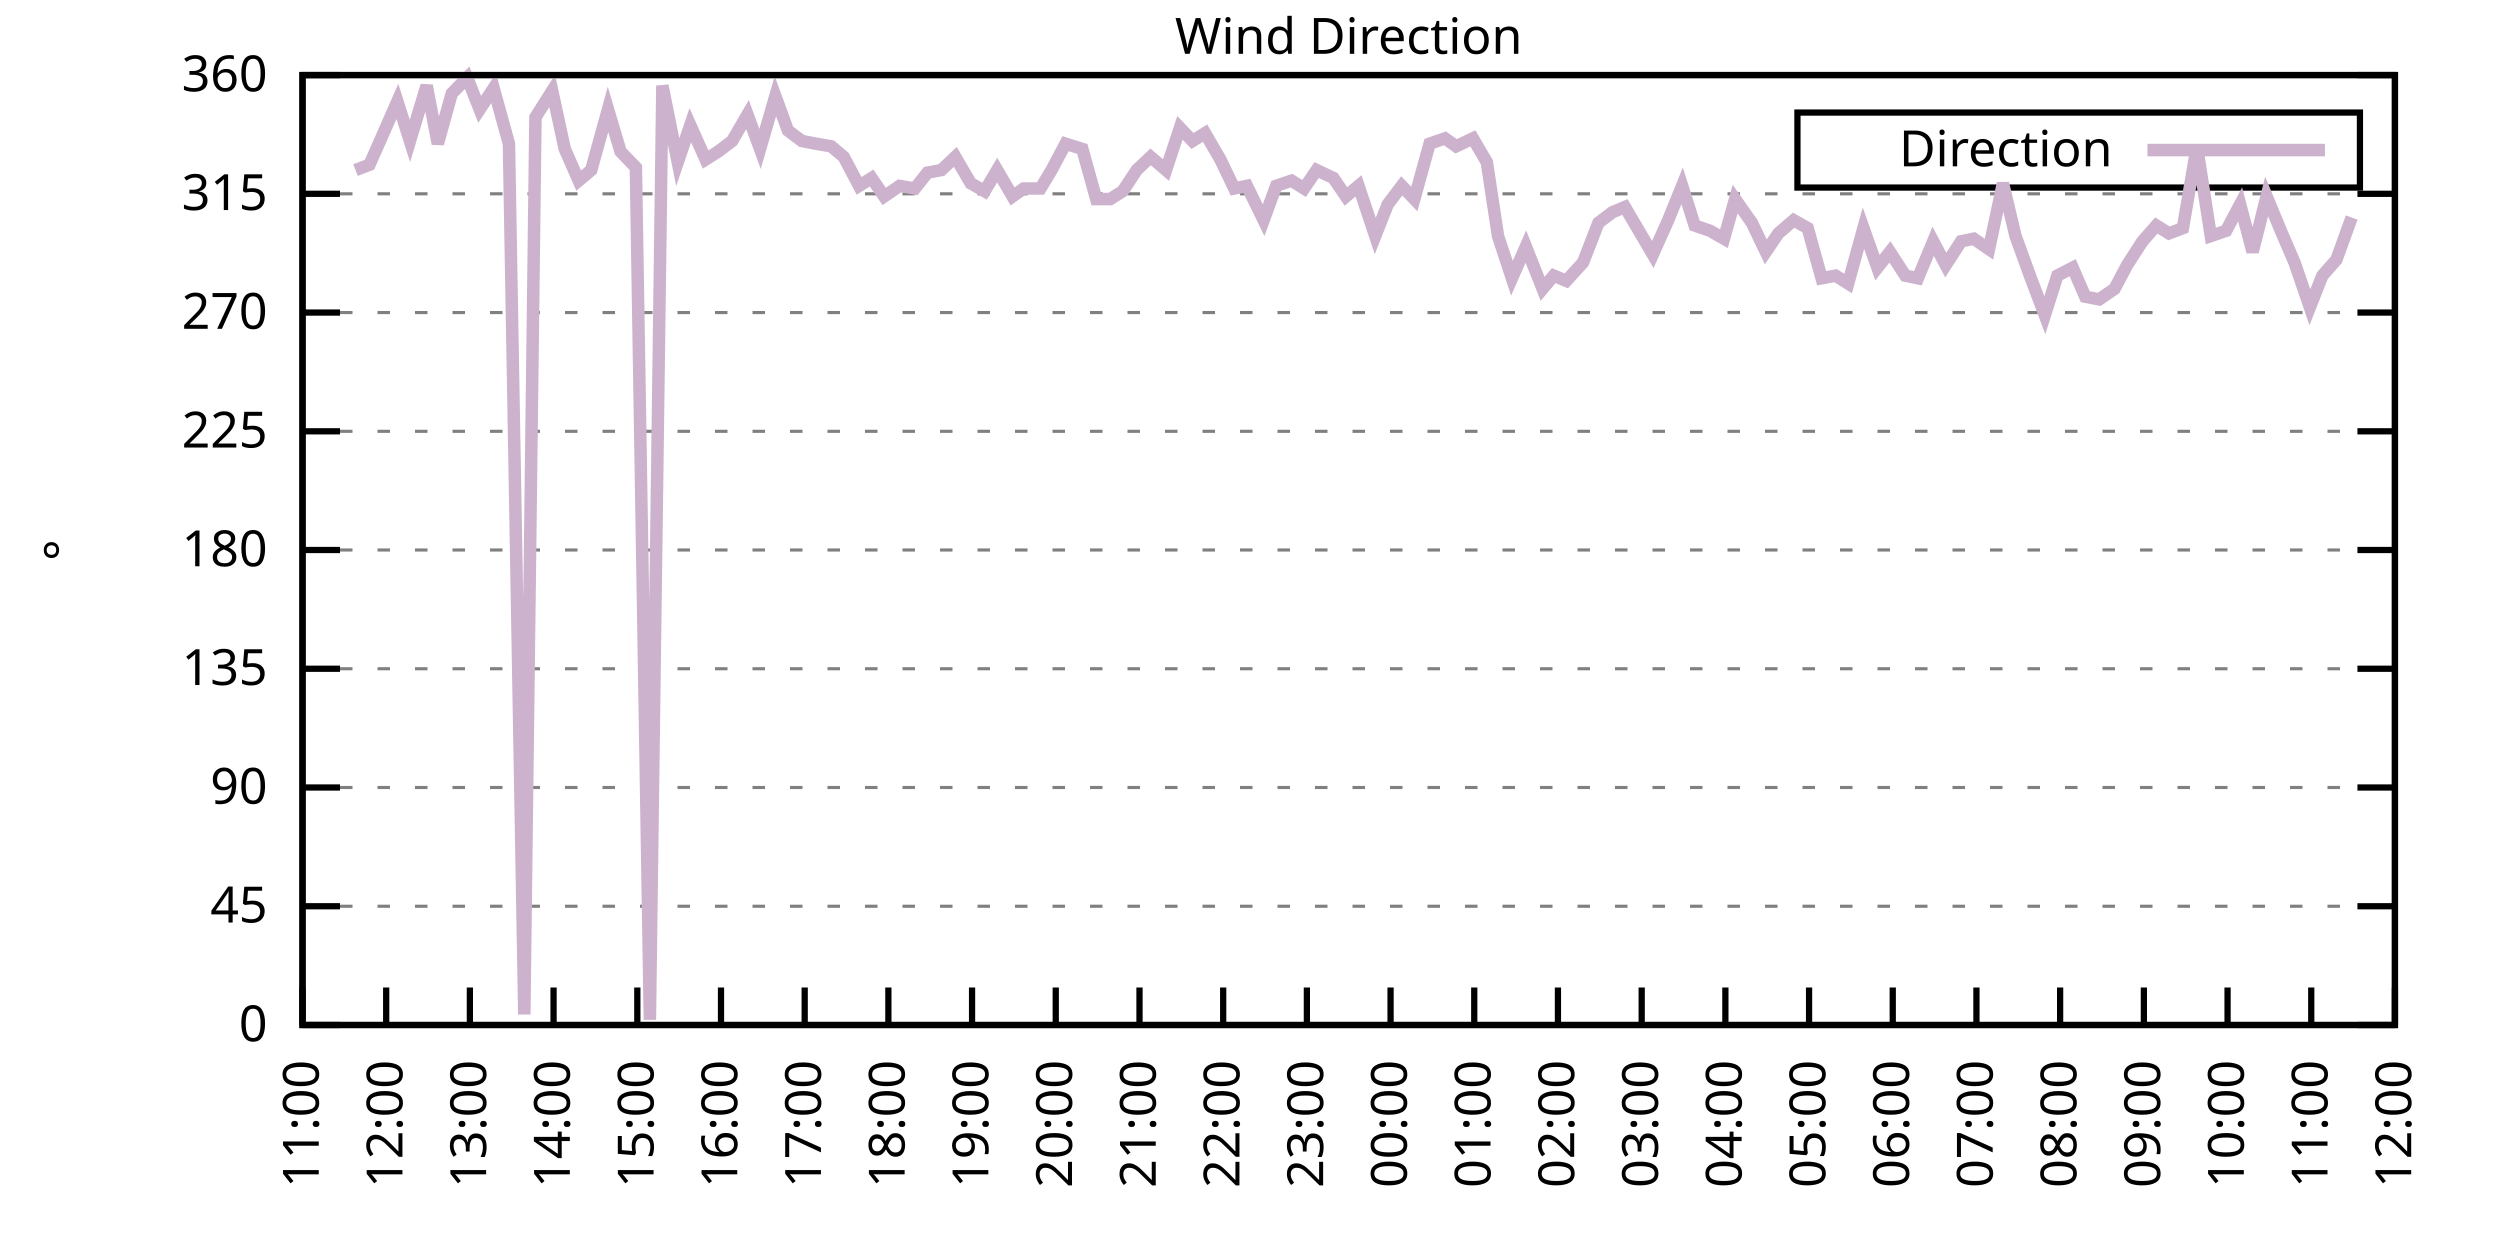
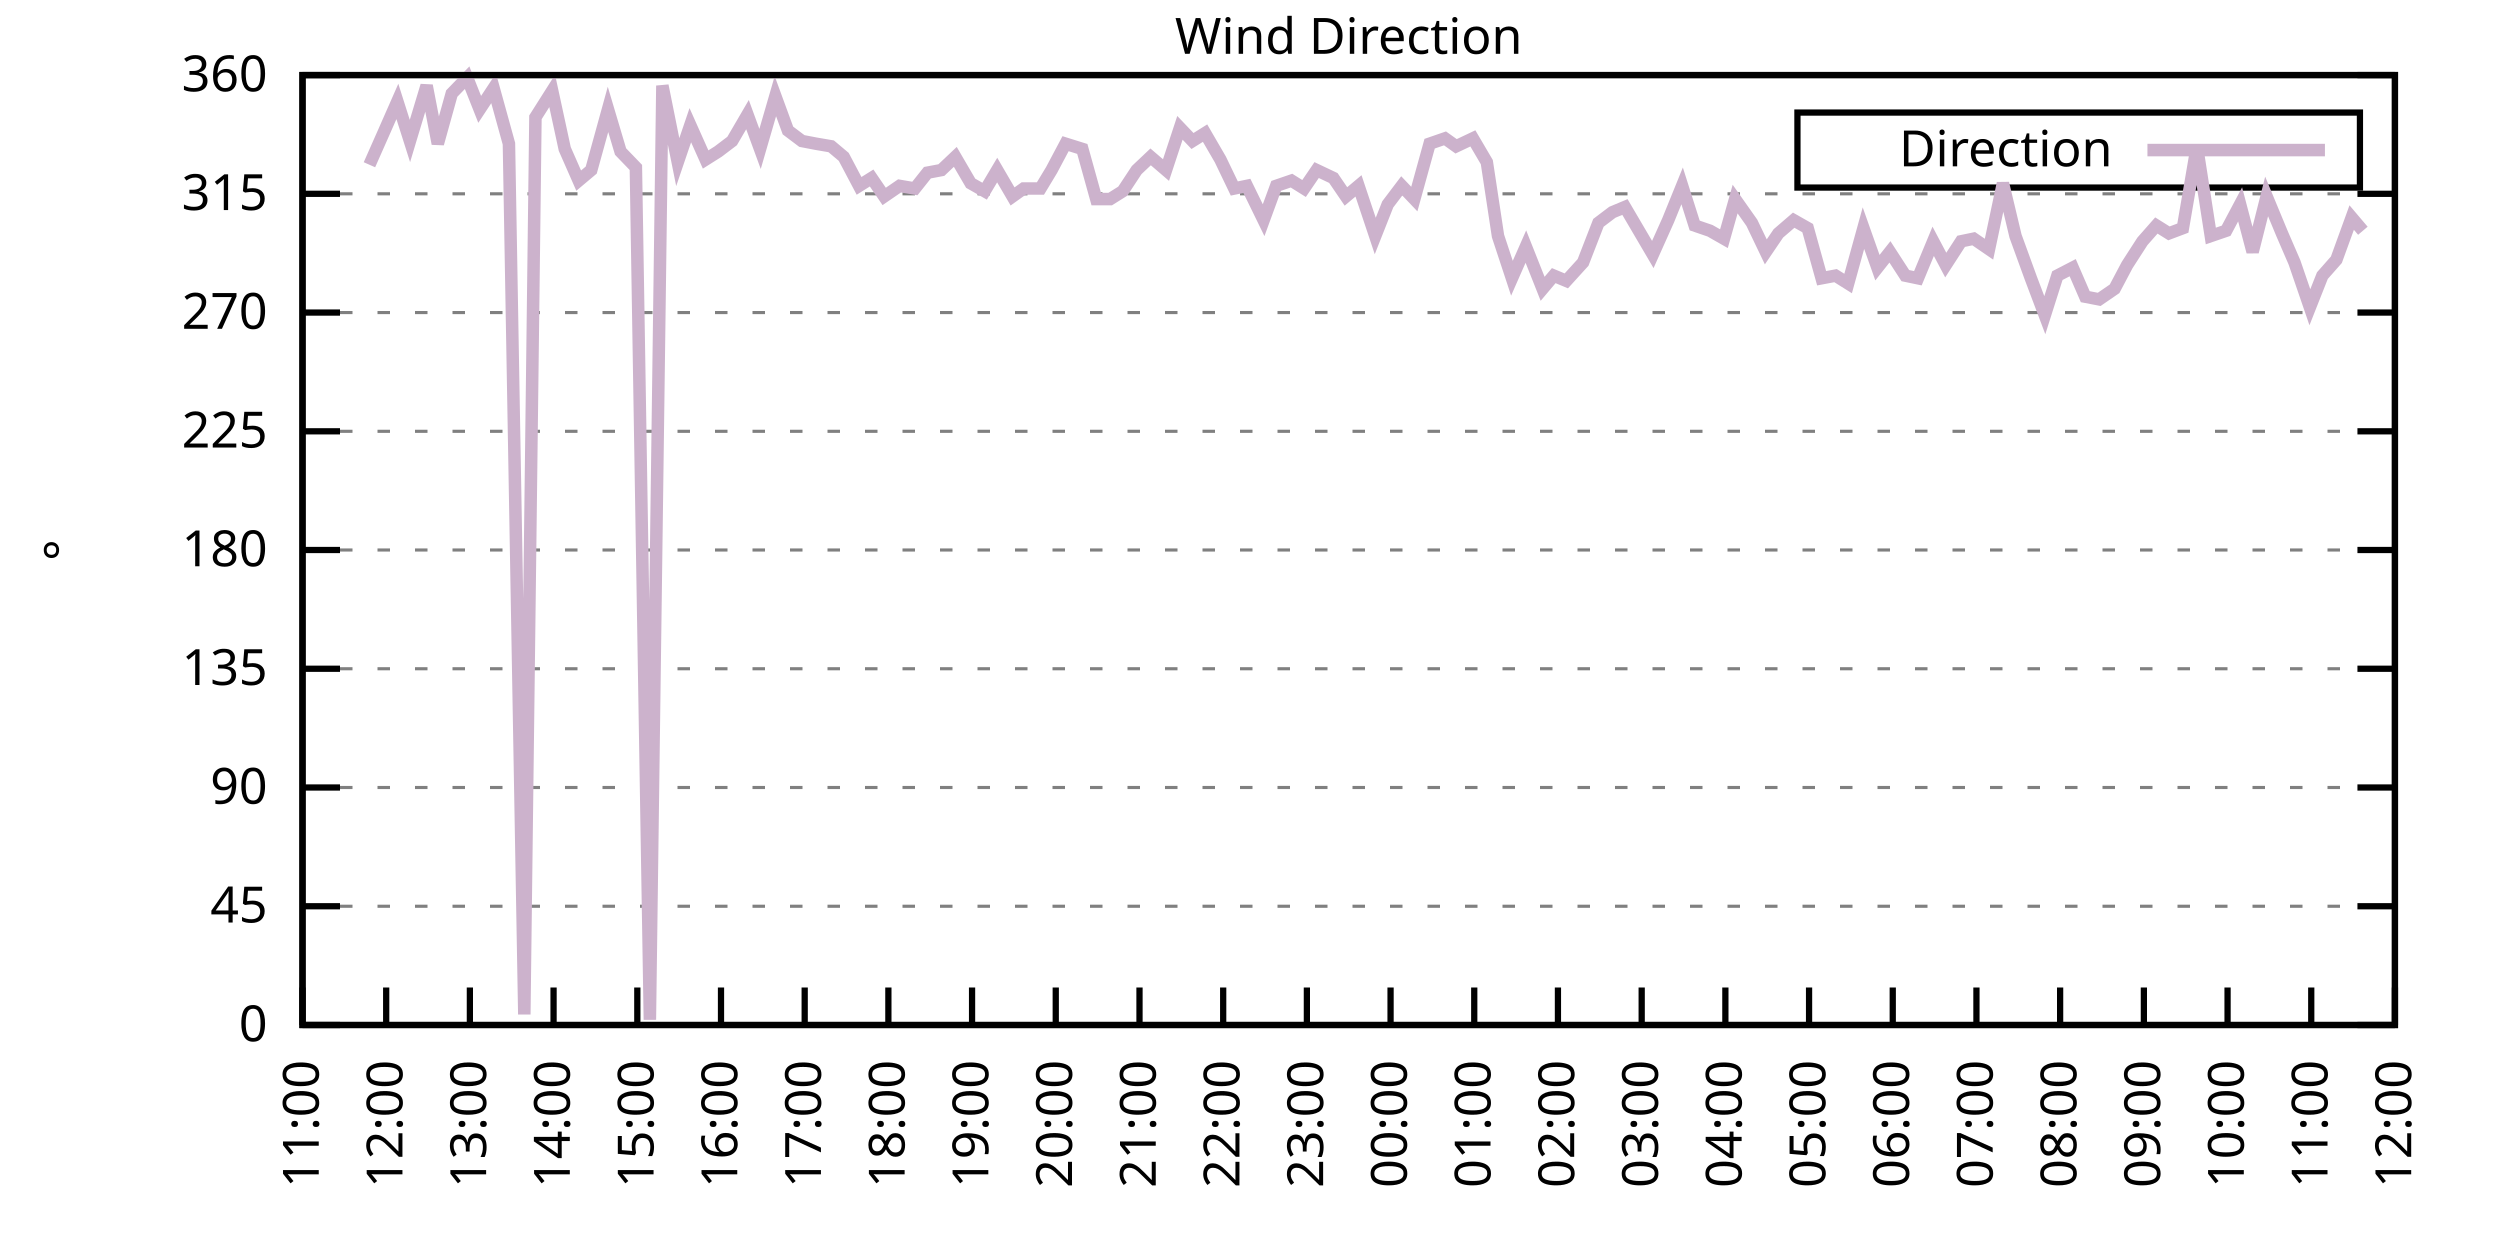
<svg xmlns="http://www.w3.org/2000/svg" xmlns:xlink="http://www.w3.org/1999/xlink" width="400" height="200" viewBox="0 0 400 200">
  <g id="gnuplot_canvas">
    <rect x="0" y="0" width="400" height="200" fill="none" />
    <defs>
      <circle id="gpDot" r="0.5" stroke-width="0.5" stroke="currentColor" />
      <path id="gpPt0" stroke-width="0.333" stroke="currentColor" d="M-1,0 h2 M0,-1 v2" />
      <path id="gpPt1" stroke-width="0.333" stroke="currentColor" d="M-1,-1 L1,1 M1,-1 L-1,1" />
      <path id="gpPt2" stroke-width="0.333" stroke="currentColor" d="M-1,0 L1,0 M0,-1 L0,1 M-1,-1 L1,1 M-1,1 L1,-1" />
      <rect id="gpPt3" stroke-width="0.333" stroke="currentColor" x="-1" y="-1" width="2" height="2" />
      <rect id="gpPt4" stroke-width="0.333" stroke="currentColor" fill="currentColor" x="-1" y="-1" width="2" height="2" />
      <circle id="gpPt5" stroke-width="0.333" stroke="currentColor" cx="0" cy="0" r="1" />
      <use xlink:href="#gpPt5" id="gpPt6" fill="currentColor" stroke="none" />
      <path id="gpPt7" stroke-width="0.333" stroke="currentColor" d="M0,-1.33 L-1.33,0.67 L1.33,0.67 z" />
      <use xlink:href="#gpPt7" id="gpPt8" fill="currentColor" stroke="none" />
      <use xlink:href="#gpPt7" id="gpPt9" stroke="currentColor" transform="rotate(180)" />
      <use xlink:href="#gpPt9" id="gpPt10" fill="currentColor" stroke="none" />
      <use xlink:href="#gpPt3" id="gpPt11" stroke="currentColor" transform="rotate(45)" />
      <use xlink:href="#gpPt11" id="gpPt12" fill="currentColor" stroke="none" />
      <path id="gpPt13" stroke-width="0.333" stroke="currentColor" d="M0,1.330 L1.265,0.411 L0.782,-1.067 L-0.782,-1.076 L-1.265,0.411 z" />
      <use xlink:href="#gpPt13" id="gpPt14" fill="currentColor" stroke="none" />
      <filter id="textbox" filterUnits="objectBoundingBox" x="0" y="0" height="1" width="1">
        <feFlood flood-color="white" flood-opacity="1" result="bgnd" />
        <feComposite in="SourceGraphic" in2="bgnd" operator="atop" />
      </filter>
      <filter id="greybox" filterUnits="objectBoundingBox" x="0" y="0" height="1" width="1">
        <feFlood flood-color="lightgrey" flood-opacity="1" result="grey" />
        <feComposite in="SourceGraphic" in2="grey" operator="atop" />
      </filter>
    </defs>
    <g fill="none" color="white" stroke="currentColor" stroke-width="1.00" stroke-linecap="butt" stroke-linejoin="miter">
</g>
    <g fill="none" color="black" stroke="currentColor" stroke-width="1.00" stroke-linecap="butt" stroke-linejoin="miter">
      <g stroke="none" shape-rendering="crispEdges">
        <polygon fill="rgb(255, 255, 255)" points="48.40,164.00 383.18,164.00 383.18,12.02 48.40,12.02 " />
      </g>
    </g>
    <g fill="none" color="black" stroke="currentColor" stroke-width="1.00" stroke-linecap="butt" stroke-linejoin="miter">
</g>
    <g fill="none" color="black" stroke="black" stroke-width="0.50" stroke-linecap="butt" stroke-linejoin="miter">
</g>
    <g fill="none" color="gray" stroke="currentColor" stroke-width="0.50" stroke-linecap="butt" stroke-linejoin="miter">
      <path stroke="gray" stroke-dasharray="2,4" class="gridline" d="M48.40,164.00 L383.19,164.00  " />
    </g>
    <g fill="none" color="gray" stroke="gray" stroke-width="1.00" stroke-linecap="butt" stroke-linejoin="miter">
</g>
    <g fill="none" color="black" stroke="currentColor" stroke-width="1.00" stroke-linecap="butt" stroke-linejoin="miter">
      <path stroke="black" d="M48.40,164.00 L54.40,164.00 M383.19,164.00 L377.19,164.00  " />
      <g transform="translate(42.80,166.60)" stroke="none" fill="black" font-family="Sans" font-size="8.00" text-anchor="end">
        <text>
          <tspan font-family="Sans"> 0</tspan>
        </text>
      </g>
    </g>
    <g fill="none" color="black" stroke="currentColor" stroke-width="1.00" stroke-linecap="butt" stroke-linejoin="miter">
</g>
    <g fill="none" color="black" stroke="black" stroke-width="0.50" stroke-linecap="butt" stroke-linejoin="miter">
</g>
    <g fill="none" color="gray" stroke="currentColor" stroke-width="0.50" stroke-linecap="butt" stroke-linejoin="miter">
      <path stroke="gray" stroke-dasharray="2,4" class="gridline" d="M48.40,145.00 L383.19,145.00  " />
    </g>
    <g fill="none" color="gray" stroke="gray" stroke-width="1.00" stroke-linecap="butt" stroke-linejoin="miter">
</g>
    <g fill="none" color="black" stroke="currentColor" stroke-width="1.00" stroke-linecap="butt" stroke-linejoin="miter">
      <path stroke="black" d="M48.40,145.00 L54.40,145.00 M383.19,145.00 L377.19,145.00  " />
      <g transform="translate(42.80,147.60)" stroke="none" fill="black" font-family="Sans" font-size="8.00" text-anchor="end">
        <text>
          <tspan font-family="Sans"> 45</tspan>
        </text>
      </g>
    </g>
    <g fill="none" color="black" stroke="currentColor" stroke-width="1.00" stroke-linecap="butt" stroke-linejoin="miter">
</g>
    <g fill="none" color="black" stroke="black" stroke-width="0.50" stroke-linecap="butt" stroke-linejoin="miter">
</g>
    <g fill="none" color="gray" stroke="currentColor" stroke-width="0.50" stroke-linecap="butt" stroke-linejoin="miter">
      <path stroke="gray" stroke-dasharray="2,4" class="gridline" d="M48.40,126.00 L383.19,126.00  " />
    </g>
    <g fill="none" color="gray" stroke="gray" stroke-width="1.00" stroke-linecap="butt" stroke-linejoin="miter">
</g>
    <g fill="none" color="black" stroke="currentColor" stroke-width="1.00" stroke-linecap="butt" stroke-linejoin="miter">
      <path stroke="black" d="M48.40,126.00 L54.40,126.00 M383.19,126.00 L377.19,126.00  " />
      <g transform="translate(42.80,128.60)" stroke="none" fill="black" font-family="Sans" font-size="8.00" text-anchor="end">
        <text>
          <tspan font-family="Sans"> 90</tspan>
        </text>
      </g>
    </g>
    <g fill="none" color="black" stroke="currentColor" stroke-width="1.00" stroke-linecap="butt" stroke-linejoin="miter">
</g>
    <g fill="none" color="black" stroke="black" stroke-width="0.50" stroke-linecap="butt" stroke-linejoin="miter">
</g>
    <g fill="none" color="gray" stroke="currentColor" stroke-width="0.50" stroke-linecap="butt" stroke-linejoin="miter">
      <path stroke="gray" stroke-dasharray="2,4" class="gridline" d="M48.40,107.00 L383.19,107.00  " />
    </g>
    <g fill="none" color="gray" stroke="gray" stroke-width="1.00" stroke-linecap="butt" stroke-linejoin="miter">
</g>
    <g fill="none" color="black" stroke="currentColor" stroke-width="1.00" stroke-linecap="butt" stroke-linejoin="miter">
      <path stroke="black" d="M48.40,107.00 L54.40,107.00 M383.19,107.00 L377.19,107.00  " />
      <g transform="translate(42.80,109.60)" stroke="none" fill="black" font-family="Sans" font-size="8.00" text-anchor="end">
        <text>
          <tspan font-family="Sans"> 135</tspan>
        </text>
      </g>
    </g>
    <g fill="none" color="black" stroke="currentColor" stroke-width="1.00" stroke-linecap="butt" stroke-linejoin="miter">
</g>
    <g fill="none" color="black" stroke="black" stroke-width="0.50" stroke-linecap="butt" stroke-linejoin="miter">
</g>
    <g fill="none" color="gray" stroke="currentColor" stroke-width="0.50" stroke-linecap="butt" stroke-linejoin="miter">
      <path stroke="gray" stroke-dasharray="2,4" class="gridline" d="M48.40,88.00 L383.19,88.00  " />
    </g>
    <g fill="none" color="gray" stroke="gray" stroke-width="1.00" stroke-linecap="butt" stroke-linejoin="miter">
</g>
    <g fill="none" color="black" stroke="currentColor" stroke-width="1.00" stroke-linecap="butt" stroke-linejoin="miter">
      <path stroke="black" d="M48.40,88.00 L54.40,88.00 M383.19,88.00 L377.19,88.00  " />
      <g transform="translate(42.80,90.60)" stroke="none" fill="black" font-family="Sans" font-size="8.00" text-anchor="end">
        <text>
          <tspan font-family="Sans"> 180</tspan>
        </text>
      </g>
    </g>
    <g fill="none" color="black" stroke="currentColor" stroke-width="1.00" stroke-linecap="butt" stroke-linejoin="miter">
</g>
    <g fill="none" color="black" stroke="black" stroke-width="0.50" stroke-linecap="butt" stroke-linejoin="miter">
</g>
    <g fill="none" color="gray" stroke="currentColor" stroke-width="0.50" stroke-linecap="butt" stroke-linejoin="miter">
      <path stroke="gray" stroke-dasharray="2,4" class="gridline" d="M48.40,69.01 L383.19,69.01  " />
    </g>
    <g fill="none" color="gray" stroke="gray" stroke-width="1.00" stroke-linecap="butt" stroke-linejoin="miter">
</g>
    <g fill="none" color="black" stroke="currentColor" stroke-width="1.00" stroke-linecap="butt" stroke-linejoin="miter">
      <path stroke="black" d="M48.40,69.01 L54.40,69.01 M383.19,69.01 L377.19,69.01  " />
      <g transform="translate(42.80,71.61)" stroke="none" fill="black" font-family="Sans" font-size="8.00" text-anchor="end">
        <text>
          <tspan font-family="Sans"> 225</tspan>
        </text>
      </g>
    </g>
    <g fill="none" color="black" stroke="currentColor" stroke-width="1.00" stroke-linecap="butt" stroke-linejoin="miter">
</g>
    <g fill="none" color="black" stroke="black" stroke-width="0.50" stroke-linecap="butt" stroke-linejoin="miter">
</g>
    <g fill="none" color="gray" stroke="currentColor" stroke-width="0.50" stroke-linecap="butt" stroke-linejoin="miter">
      <path stroke="gray" stroke-dasharray="2,4" class="gridline" d="M48.40,50.01 L383.19,50.01  " />
    </g>
    <g fill="none" color="gray" stroke="gray" stroke-width="1.00" stroke-linecap="butt" stroke-linejoin="miter">
</g>
    <g fill="none" color="black" stroke="currentColor" stroke-width="1.00" stroke-linecap="butt" stroke-linejoin="miter">
      <path stroke="black" d="M48.40,50.01 L54.40,50.01 M383.19,50.01 L377.19,50.01  " />
      <g transform="translate(42.80,52.61)" stroke="none" fill="black" font-family="Sans" font-size="8.00" text-anchor="end">
        <text>
          <tspan font-family="Sans"> 270</tspan>
        </text>
      </g>
    </g>
    <g fill="none" color="black" stroke="currentColor" stroke-width="1.00" stroke-linecap="butt" stroke-linejoin="miter">
</g>
    <g fill="none" color="black" stroke="black" stroke-width="0.50" stroke-linecap="butt" stroke-linejoin="miter">
</g>
    <g fill="none" color="gray" stroke="currentColor" stroke-width="0.50" stroke-linecap="butt" stroke-linejoin="miter">
      <path stroke="gray" stroke-dasharray="2,4" class="gridline" d="M48.40,31.01 L383.19,31.01  " />
    </g>
    <g fill="none" color="gray" stroke="gray" stroke-width="1.00" stroke-linecap="butt" stroke-linejoin="miter">
</g>
    <g fill="none" color="black" stroke="currentColor" stroke-width="1.00" stroke-linecap="butt" stroke-linejoin="miter">
      <path stroke="black" d="M48.40,31.01 L54.40,31.01 M383.19,31.01 L377.19,31.01  " />
      <g transform="translate(42.80,33.61)" stroke="none" fill="black" font-family="Sans" font-size="8.00" text-anchor="end">
        <text>
          <tspan font-family="Sans"> 315</tspan>
        </text>
      </g>
    </g>
    <g fill="none" color="black" stroke="currentColor" stroke-width="1.00" stroke-linecap="butt" stroke-linejoin="miter">
</g>
    <g fill="none" color="black" stroke="black" stroke-width="0.50" stroke-linecap="butt" stroke-linejoin="miter">
</g>
    <g fill="none" color="gray" stroke="currentColor" stroke-width="0.50" stroke-linecap="butt" stroke-linejoin="miter">
      <path stroke="gray" stroke-dasharray="2,4" class="gridline" d="M48.40,12.01 L383.19,12.01  " />
    </g>
    <g fill="none" color="gray" stroke="gray" stroke-width="1.00" stroke-linecap="butt" stroke-linejoin="miter">
</g>
    <g fill="none" color="black" stroke="currentColor" stroke-width="1.00" stroke-linecap="butt" stroke-linejoin="miter">
      <path stroke="black" d="M48.40,12.01 L54.40,12.01 M383.19,12.01 L377.19,12.01  " />
      <g transform="translate(42.80,14.61)" stroke="none" fill="black" font-family="Sans" font-size="8.00" text-anchor="end">
        <text>
          <tspan font-family="Sans"> 360</tspan>
        </text>
      </g>
    </g>
    <g fill="none" color="black" stroke="currentColor" stroke-width="1.00" stroke-linecap="butt" stroke-linejoin="miter">
      <path stroke="black" d="M48.40,164.00 L48.40,158.00  " />
      <g transform="translate(51.00,169.60) rotate(270.00)" stroke="none" fill="black" font-family="Sans" font-size="8.00" text-anchor="end">
        <text>
          <tspan font-family="Sans">11:00</tspan>
        </text>
      </g>
    </g>
    <g fill="none" color="black" stroke="currentColor" stroke-width="1.00" stroke-linecap="butt" stroke-linejoin="miter">
      <path stroke="black" d="M61.79,164.00 L61.79,158.00  " />
      <g transform="translate(64.39,169.60) rotate(270.00)" stroke="none" fill="black" font-family="Sans" font-size="8.00" text-anchor="end">
        <text>
          <tspan font-family="Sans">12:00</tspan>
        </text>
      </g>
    </g>
    <g fill="none" color="black" stroke="currentColor" stroke-width="1.00" stroke-linecap="butt" stroke-linejoin="miter">
      <path stroke="black" d="M75.18,164.00 L75.18,158.00  " />
      <g transform="translate(77.78,169.60) rotate(270.00)" stroke="none" fill="black" font-family="Sans" font-size="8.00" text-anchor="end">
        <text>
          <tspan font-family="Sans">13:00</tspan>
        </text>
      </g>
    </g>
    <g fill="none" color="black" stroke="currentColor" stroke-width="1.00" stroke-linecap="butt" stroke-linejoin="miter">
      <path stroke="black" d="M88.57,164.00 L88.57,158.00  " />
      <g transform="translate(91.17,169.60) rotate(270.00)" stroke="none" fill="black" font-family="Sans" font-size="8.00" text-anchor="end">
        <text>
          <tspan font-family="Sans">14:00</tspan>
        </text>
      </g>
    </g>
    <g fill="none" color="black" stroke="currentColor" stroke-width="1.00" stroke-linecap="butt" stroke-linejoin="miter">
      <path stroke="black" d="M101.97,164.00 L101.97,158.00  " />
      <g transform="translate(104.57,169.60) rotate(270.00)" stroke="none" fill="black" font-family="Sans" font-size="8.00" text-anchor="end">
        <text>
          <tspan font-family="Sans">15:00</tspan>
        </text>
      </g>
    </g>
    <g fill="none" color="black" stroke="currentColor" stroke-width="1.00" stroke-linecap="butt" stroke-linejoin="miter">
      <path stroke="black" d="M115.36,164.00 L115.36,158.00  " />
      <g transform="translate(117.96,169.60) rotate(270.00)" stroke="none" fill="black" font-family="Sans" font-size="8.00" text-anchor="end">
        <text>
          <tspan font-family="Sans">16:00</tspan>
        </text>
      </g>
    </g>
    <g fill="none" color="black" stroke="currentColor" stroke-width="1.00" stroke-linecap="butt" stroke-linejoin="miter">
      <path stroke="black" d="M128.75,164.00 L128.75,158.00  " />
      <g transform="translate(131.35,169.60) rotate(270.00)" stroke="none" fill="black" font-family="Sans" font-size="8.00" text-anchor="end">
        <text>
          <tspan font-family="Sans">17:00</tspan>
        </text>
      </g>
    </g>
    <g fill="none" color="black" stroke="currentColor" stroke-width="1.00" stroke-linecap="butt" stroke-linejoin="miter">
      <path stroke="black" d="M142.14,164.00 L142.14,158.00  " />
      <g transform="translate(144.74,169.60) rotate(270.00)" stroke="none" fill="black" font-family="Sans" font-size="8.00" text-anchor="end">
        <text>
          <tspan font-family="Sans">18:00</tspan>
        </text>
      </g>
    </g>
    <g fill="none" color="black" stroke="currentColor" stroke-width="1.00" stroke-linecap="butt" stroke-linejoin="miter">
      <path stroke="black" d="M155.53,164.00 L155.53,158.00  " />
      <g transform="translate(158.13,169.60) rotate(270.00)" stroke="none" fill="black" font-family="Sans" font-size="8.00" text-anchor="end">
        <text>
          <tspan font-family="Sans">19:00</tspan>
        </text>
      </g>
    </g>
    <g fill="none" color="black" stroke="currentColor" stroke-width="1.00" stroke-linecap="butt" stroke-linejoin="miter">
      <path stroke="black" d="M168.92,164.00 L168.92,158.00  " />
      <g transform="translate(171.52,169.60) rotate(270.00)" stroke="none" fill="black" font-family="Sans" font-size="8.00" text-anchor="end">
        <text>
          <tspan font-family="Sans">20:00</tspan>
        </text>
      </g>
    </g>
    <g fill="none" color="black" stroke="currentColor" stroke-width="1.00" stroke-linecap="butt" stroke-linejoin="miter">
      <path stroke="black" d="M182.32,164.00 L182.32,158.00  " />
      <g transform="translate(184.92,169.60) rotate(270.00)" stroke="none" fill="black" font-family="Sans" font-size="8.00" text-anchor="end">
        <text>
          <tspan font-family="Sans">21:00</tspan>
        </text>
      </g>
    </g>
    <g fill="none" color="black" stroke="currentColor" stroke-width="1.00" stroke-linecap="butt" stroke-linejoin="miter">
      <path stroke="black" d="M195.71,164.00 L195.71,158.00  " />
      <g transform="translate(198.31,169.60) rotate(270.00)" stroke="none" fill="black" font-family="Sans" font-size="8.00" text-anchor="end">
        <text>
          <tspan font-family="Sans">22:00</tspan>
        </text>
      </g>
    </g>
    <g fill="none" color="black" stroke="currentColor" stroke-width="1.00" stroke-linecap="butt" stroke-linejoin="miter">
      <path stroke="black" d="M209.10,164.00 L209.10,158.00  " />
      <g transform="translate(211.70,169.60) rotate(270.00)" stroke="none" fill="black" font-family="Sans" font-size="8.00" text-anchor="end">
        <text>
          <tspan font-family="Sans">23:00</tspan>
        </text>
      </g>
    </g>
    <g fill="none" color="black" stroke="currentColor" stroke-width="1.00" stroke-linecap="butt" stroke-linejoin="miter">
      <path stroke="black" d="M222.49,164.00 L222.49,158.00  " />
      <g transform="translate(225.09,169.60) rotate(270.00)" stroke="none" fill="black" font-family="Sans" font-size="8.00" text-anchor="end">
        <text>
          <tspan font-family="Sans">00:00</tspan>
        </text>
      </g>
    </g>
    <g fill="none" color="black" stroke="currentColor" stroke-width="1.00" stroke-linecap="butt" stroke-linejoin="miter">
      <path stroke="black" d="M235.88,164.00 L235.88,158.00  " />
      <g transform="translate(238.48,169.60) rotate(270.00)" stroke="none" fill="black" font-family="Sans" font-size="8.00" text-anchor="end">
        <text>
          <tspan font-family="Sans">01:00</tspan>
        </text>
      </g>
    </g>
    <g fill="none" color="black" stroke="currentColor" stroke-width="1.00" stroke-linecap="butt" stroke-linejoin="miter">
      <path stroke="black" d="M249.27,164.00 L249.27,158.00  " />
      <g transform="translate(251.87,169.60) rotate(270.00)" stroke="none" fill="black" font-family="Sans" font-size="8.00" text-anchor="end">
        <text>
          <tspan font-family="Sans">02:00</tspan>
        </text>
      </g>
    </g>
    <g fill="none" color="black" stroke="currentColor" stroke-width="1.00" stroke-linecap="butt" stroke-linejoin="miter">
      <path stroke="black" d="M262.67,164.00 L262.67,158.00  " />
      <g transform="translate(265.27,169.60) rotate(270.00)" stroke="none" fill="black" font-family="Sans" font-size="8.00" text-anchor="end">
        <text>
          <tspan font-family="Sans">03:00</tspan>
        </text>
      </g>
    </g>
    <g fill="none" color="black" stroke="currentColor" stroke-width="1.00" stroke-linecap="butt" stroke-linejoin="miter">
      <path stroke="black" d="M276.06,164.00 L276.06,158.00  " />
      <g transform="translate(278.66,169.60) rotate(270.00)" stroke="none" fill="black" font-family="Sans" font-size="8.00" text-anchor="end">
        <text>
          <tspan font-family="Sans">04:00</tspan>
        </text>
      </g>
    </g>
    <g fill="none" color="black" stroke="currentColor" stroke-width="1.00" stroke-linecap="butt" stroke-linejoin="miter">
      <path stroke="black" d="M289.45,164.00 L289.45,158.00  " />
      <g transform="translate(292.05,169.60) rotate(270.00)" stroke="none" fill="black" font-family="Sans" font-size="8.00" text-anchor="end">
        <text>
          <tspan font-family="Sans">05:00</tspan>
        </text>
      </g>
    </g>
    <g fill="none" color="black" stroke="currentColor" stroke-width="1.00" stroke-linecap="butt" stroke-linejoin="miter">
      <path stroke="black" d="M302.84,164.00 L302.84,158.00  " />
      <g transform="translate(305.44,169.60) rotate(270.00)" stroke="none" fill="black" font-family="Sans" font-size="8.00" text-anchor="end">
        <text>
          <tspan font-family="Sans">06:00</tspan>
        </text>
      </g>
    </g>
    <g fill="none" color="black" stroke="currentColor" stroke-width="1.00" stroke-linecap="butt" stroke-linejoin="miter">
      <path stroke="black" d="M316.23,164.00 L316.23,158.00  " />
      <g transform="translate(318.83,169.60) rotate(270.00)" stroke="none" fill="black" font-family="Sans" font-size="8.00" text-anchor="end">
        <text>
          <tspan font-family="Sans">07:00</tspan>
        </text>
      </g>
    </g>
    <g fill="none" color="black" stroke="currentColor" stroke-width="1.00" stroke-linecap="butt" stroke-linejoin="miter">
      <path stroke="black" d="M329.62,164.00 L329.62,158.00  " />
      <g transform="translate(332.22,169.60) rotate(270.00)" stroke="none" fill="black" font-family="Sans" font-size="8.00" text-anchor="end">
        <text>
          <tspan font-family="Sans">08:00</tspan>
        </text>
      </g>
    </g>
    <g fill="none" color="black" stroke="currentColor" stroke-width="1.00" stroke-linecap="butt" stroke-linejoin="miter">
      <path stroke="black" d="M343.02,164.00 L343.02,158.00  " />
      <g transform="translate(345.62,169.60) rotate(270.00)" stroke="none" fill="black" font-family="Sans" font-size="8.00" text-anchor="end">
        <text>
          <tspan font-family="Sans">09:00</tspan>
        </text>
      </g>
    </g>
    <g fill="none" color="black" stroke="currentColor" stroke-width="1.00" stroke-linecap="butt" stroke-linejoin="miter">
      <path stroke="black" d="M356.41,164.00 L356.41,158.00  " />
      <g transform="translate(359.01,169.60) rotate(270.00)" stroke="none" fill="black" font-family="Sans" font-size="8.00" text-anchor="end">
        <text>
          <tspan font-family="Sans">10:00</tspan>
        </text>
      </g>
    </g>
    <g fill="none" color="black" stroke="currentColor" stroke-width="1.00" stroke-linecap="butt" stroke-linejoin="miter">
      <path stroke="black" d="M369.80,164.00 L369.80,158.00  " />
      <g transform="translate(372.40,169.60) rotate(270.00)" stroke="none" fill="black" font-family="Sans" font-size="8.00" text-anchor="end">
        <text>
          <tspan font-family="Sans">11:00</tspan>
        </text>
      </g>
    </g>
    <g fill="none" color="black" stroke="currentColor" stroke-width="1.00" stroke-linecap="butt" stroke-linejoin="miter">
      <path stroke="black" d="M383.19,164.00 L383.19,158.00  " />
      <g transform="translate(385.79,169.60) rotate(270.00)" stroke="none" fill="black" font-family="Sans" font-size="8.00" text-anchor="end">
        <text>
          <tspan font-family="Sans">12:00</tspan>
        </text>
      </g>
    </g>
    <g fill="none" color="black" stroke="currentColor" stroke-width="1.00" stroke-linecap="butt" stroke-linejoin="miter">
</g>
    <g fill="none" color="black" stroke="currentColor" stroke-width="1.00" stroke-linecap="butt" stroke-linejoin="miter">
      <path stroke="black" d="M48.40,12.01 L48.40,164.00 L383.19,164.00 L383.19,12.01 L48.40,12.01 Z  " />
    </g>
    <g fill="none" color="black" stroke="currentColor" stroke-width="1.00" stroke-linecap="butt" stroke-linejoin="miter">
</g>
    <g fill="none" color="black" stroke="currentColor" stroke-width="1.00" stroke-linecap="butt" stroke-linejoin="miter">
      <path stroke="black" d="M287.59,30.01 L287.59,18.01 L377.59,18.01 L377.59,30.01 L287.59,30.01 Z  " />
    </g>
    <g id="Wind_direction_plot_1">
      <g fill="none" color="white" stroke="black" stroke-width="2.00" stroke-linecap="butt" stroke-linejoin="miter">
</g>
      <g fill="none" color="black" stroke="currentColor" stroke-width="2.00" stroke-linecap="butt" stroke-linejoin="miter">
        <g transform="translate(337.99,26.61)" stroke="none" fill="black" font-family="Sans" font-size="8.00" text-anchor="end">
          <text>
            <tspan font-family="Sans">Direction</tspan>
          </text>
        </g>
      </g>
      <g fill="none" color="black" stroke="currentColor" stroke-width="2.00" stroke-linecap="butt" stroke-linejoin="miter">
-         <path stroke="rgb(204, 178, 204)" d="M343.59,24.01 L371.99,24.01 M56.88,27.21 L59.11,26.36 L61.35,21.30 L63.58,16.23 L65.59,22.56 L68.26,13.70   L70.05,22.99 L72.28,14.97 L74.74,12.43 L76.75,17.50 L78.98,14.12 L81.43,22.99 L83.89,162.31 L85.67,18.77   L88.35,14.54 L90.36,23.83 L92.59,28.90 L94.60,27.21 L97.28,17.50 L99.29,24.25 L101.74,26.79 L103.98,163.16   L105.98,13.70 L108.44,25.94 L110.45,20.03 L112.90,25.52 L114.91,24.25 L117.14,22.56 L119.60,18.34 L121.61,23.83   L124.06,15.39 L126.07,20.88 L128.30,22.56 L130.54,22.99 L132.99,23.41 L135.00,25.10 L137.45,29.74 L139.46,28.48   L141.47,31.43 L143.93,29.74 L146.38,30.16 L148.39,27.63 L150.62,27.21 L152.85,25.10 L155.31,29.32 L157.54,30.59   L159.55,27.21 L162.01,31.43 L163.79,30.16 L166.47,30.16 L168.25,27.21 L170.49,22.99 L173.17,23.83 L175.40,31.85   L177.63,31.85 L179.64,30.59 L181.87,27.21 L184.10,25.10 L186.56,27.21 L188.79,20.45 L190.80,22.56 L192.81,21.30   L195.26,25.52 L197.49,30.16 L199.50,29.74 L202.18,35.23 L204.19,29.74 L206.64,28.90 L208.65,30.16 L210.66,27.21   L213.34,28.48 L215.35,31.43 L217.36,29.74 L220.04,37.76 L222.04,32.70 L224.28,29.74 L226.29,31.85 L228.74,22.99   L231.20,22.14 L232.98,23.41 L235.66,22.14 L237.89,25.94 L239.68,37.76 L241.91,44.52 L244.14,39.45 L246.82,46.21   L248.60,44.10 L250.61,44.94 L253.29,41.99 L255.75,35.65 L257.98,33.96 L259.99,33.12 L262.22,36.92 L264.45,40.72   L266.91,35.23 L269.14,29.74 L271.15,36.08 L273.60,36.92 L275.83,38.19 L277.62,31.85 L280.30,35.65 L282.53,40.30   L284.54,37.34 L286.99,35.23 L289.23,36.50 L291.46,44.52 L293.69,44.10 L295.70,45.36 L298.15,36.50 L300.39,42.83   L302.39,40.30 L304.85,44.10 L306.86,44.52 L309.31,38.61 L311.32,42.41 L313.78,38.61 L315.79,38.19 L318.24,39.87   L320.47,29.32 L322.48,37.76 L324.94,44.52 L327.17,50.43 L329.18,44.10 L331.63,42.83 L333.64,47.47 L335.87,47.90   L338.33,46.21 L340.34,42.41 L342.79,38.61 L345.02,36.08 L347.03,37.34 L349.26,36.50 L351.50,23.41 L353.73,37.76   L356.18,36.92 L358.42,32.70 L360.42,40.30 L362.66,31.43 L365.11,37.34 L367.12,41.99 L369.58,49.16 L371.58,44.10   L373.82,41.56 L376.27,34.81  " />
+         <path stroke="rgb(204, 178, 204)" d="M343.59,24.01 L371.99,24.01 M59.11,26.36 L61.35,21.30 L63.58,16.23 L65.59,22.56 L68.26,13.70 L70.05,22.99   L72.28,14.97 L74.74,12.43 L76.75,17.50 L78.98,14.12 L81.43,22.99 L83.89,162.31 L85.67,18.77 L88.35,14.54   L90.36,23.83 L92.59,28.90 L94.60,27.21 L97.28,17.50 L99.29,24.25 L101.74,26.79 L103.98,163.16 L105.98,13.70   L108.44,25.94 L110.45,20.03 L112.90,25.52 L114.91,24.25 L117.14,22.56 L119.60,18.34 L121.61,23.83 L124.06,15.39   L126.07,20.88 L128.30,22.56 L130.54,22.99 L132.99,23.41 L135.00,25.10 L137.45,29.74 L139.46,28.48 L141.47,31.43   L143.93,29.74 L146.38,30.16 L148.39,27.63 L150.62,27.21 L152.85,25.10 L155.31,29.32 L157.54,30.59 L159.55,27.21   L162.01,31.43 L163.79,30.16 L166.47,30.16 L168.25,27.21 L170.49,22.99 L173.17,23.83 L175.40,31.85 L177.63,31.85   L179.64,30.59 L181.87,27.21 L184.10,25.10 L186.56,27.21 L188.79,20.45 L190.80,22.56 L192.81,21.30 L195.26,25.52   L197.49,30.16 L199.50,29.74 L202.18,35.23 L204.19,29.74 L206.64,28.90 L208.65,30.16 L210.66,27.21 L213.34,28.48   L215.35,31.43 L217.36,29.74 L220.04,37.76 L222.04,32.70 L224.28,29.74 L226.29,31.85 L228.74,22.99 L231.20,22.14   L232.98,23.41 L235.66,22.14 L237.89,25.94 L239.68,37.76 L241.91,44.52 L244.14,39.45 L246.82,46.21 L248.60,44.10   L250.61,44.94 L253.29,41.99 L255.75,35.65 L257.98,33.96 L259.99,33.12 L262.22,36.92 L264.45,40.72 L266.91,35.23   L269.14,29.74 L271.15,36.08 L273.60,36.92 L275.83,38.19 L277.62,31.85 L280.30,35.65 L282.53,40.30 L284.54,37.34   L286.99,35.23 L289.23,36.50 L291.46,44.52 L293.69,44.10 L295.70,45.36 L298.15,36.50 L300.39,42.83 L302.39,40.30   L304.85,44.10 L306.86,44.52 L309.31,38.61 L311.32,42.41 L313.78,38.61 L315.79,38.19 L318.24,39.87 L320.47,29.32   L322.48,37.76 L324.94,44.52 L327.17,50.43 L329.18,44.10 L331.63,42.83 L333.64,47.47 L335.87,47.90 L338.33,46.21   L340.34,42.41 L342.79,38.61 L345.02,36.08 L347.03,37.34 L349.26,36.50 L351.50,23.41 L353.73,37.76 L356.18,36.92   L358.42,32.70 L360.42,40.30 L362.66,31.43 L365.11,37.34 L367.12,41.99 L369.58,49.16 L371.58,44.10 L373.82,41.56   L376.27,34.81 L378.06,36.92  " />
      </g>
    </g>
    <g fill="none" color="black" stroke="currentColor" stroke-width="2.00" stroke-linecap="butt" stroke-linejoin="miter">
</g>
    <g fill="none" color="black" stroke="black" stroke-width="1.00" stroke-linecap="butt" stroke-linejoin="miter">
</g>
    <g fill="none" color="black" stroke="currentColor" stroke-width="1.00" stroke-linecap="butt" stroke-linejoin="miter">
      <path stroke="black" d="M48.40,12.01 L48.40,164.00 L383.19,164.00 L383.19,12.01 L48.40,12.01 Z  " />
      <g transform="translate(12.80,88.01) rotate(270.00)" stroke="none" fill="black" font-family="Sans" font-size="8.00" text-anchor="middle">
        <text>
          <tspan font-family="Sans">°</tspan>
        </text>
      </g>
    </g>
    <g fill="none" color="black" stroke="currentColor" stroke-width="1.00" stroke-linecap="butt" stroke-linejoin="miter">
</g>
    <g fill="none" color="black" stroke="currentColor" stroke-width="1.00" stroke-linecap="butt" stroke-linejoin="miter">
      <g transform="translate(215.79,8.61)" stroke="none" fill="black" font-family="Sans" font-size="8.00" text-anchor="middle">
        <text>
          <tspan font-family="Sans">Wind Direction</tspan>
        </text>
      </g>
    </g>
    <g fill="none" color="black" stroke="currentColor" stroke-width="1.00" stroke-linecap="butt" stroke-linejoin="miter">
</g>
  </g>
</svg>
